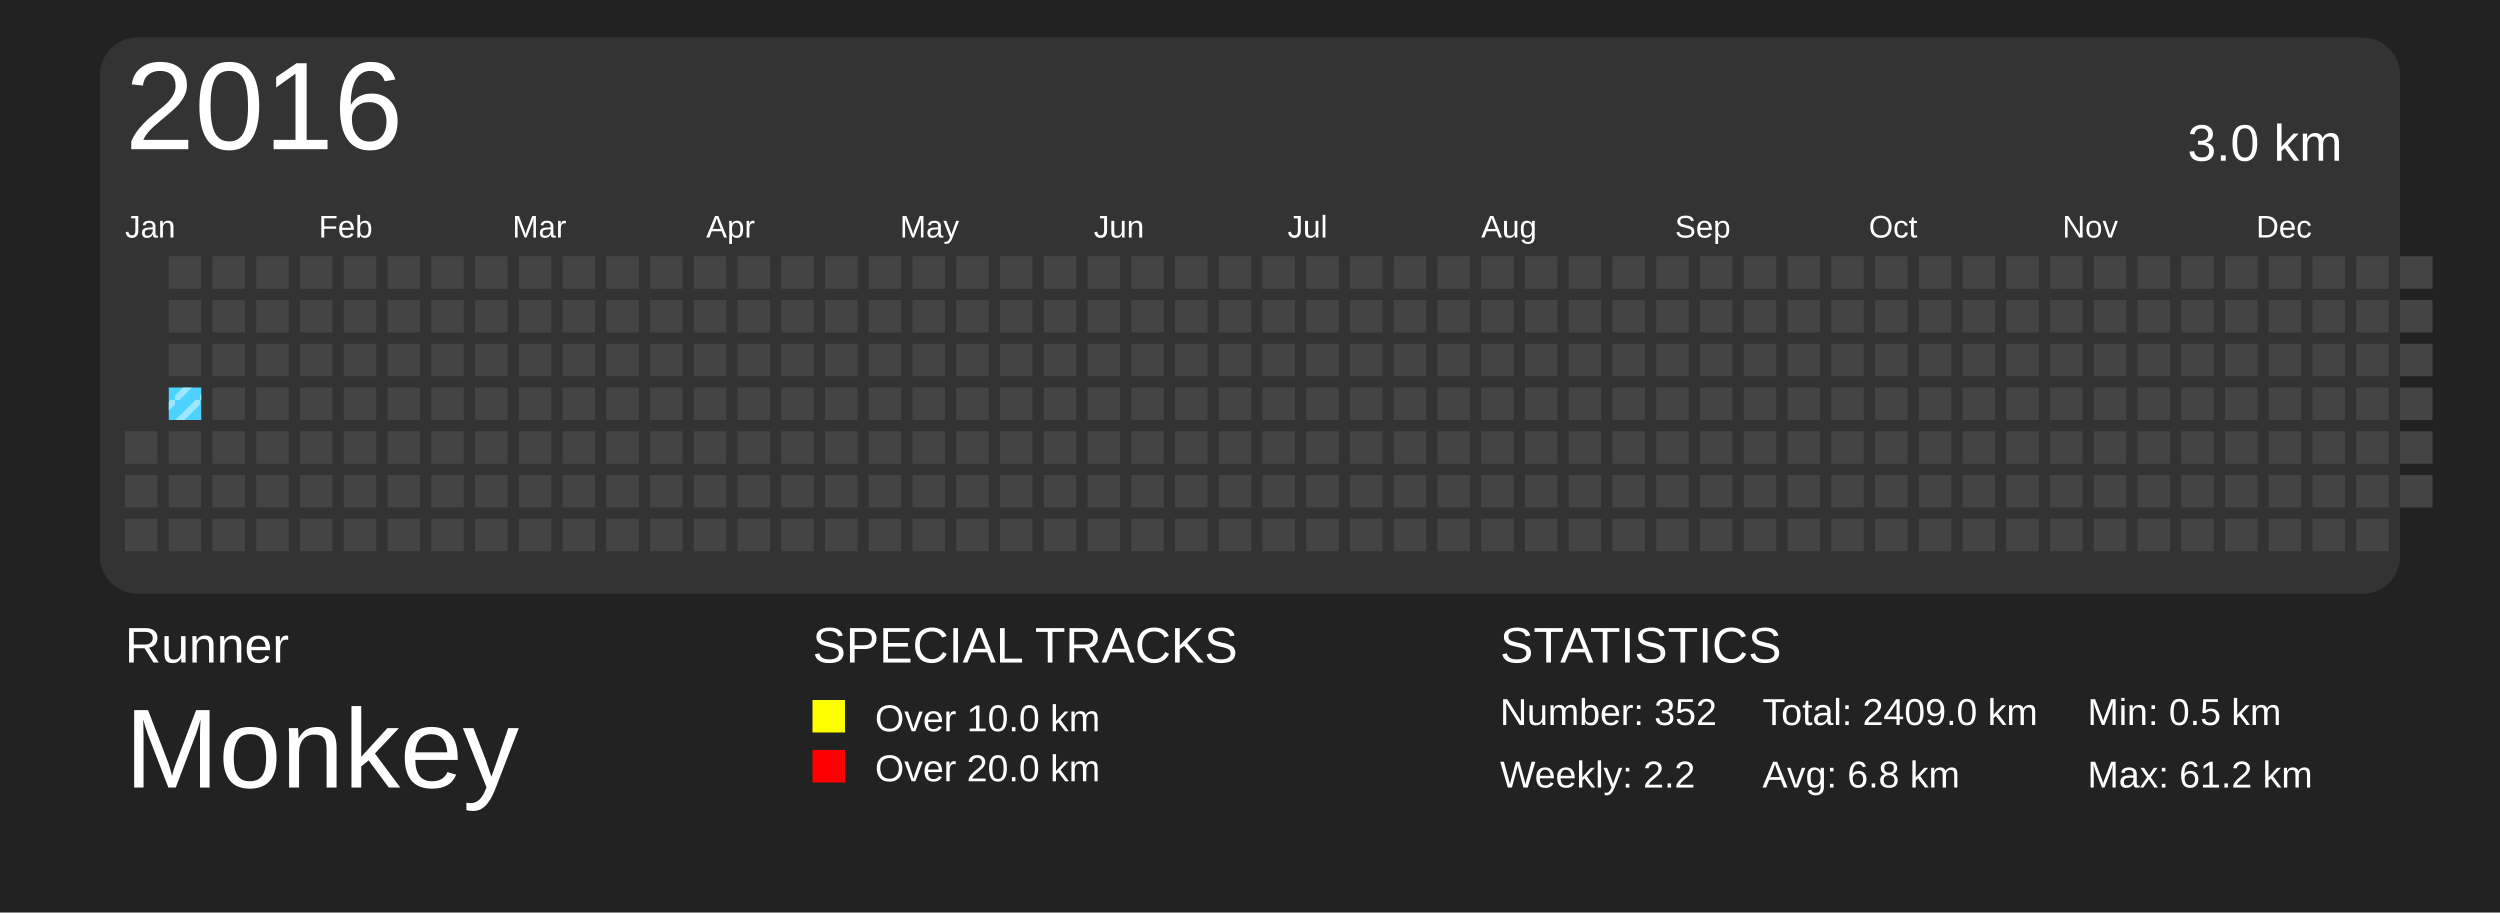
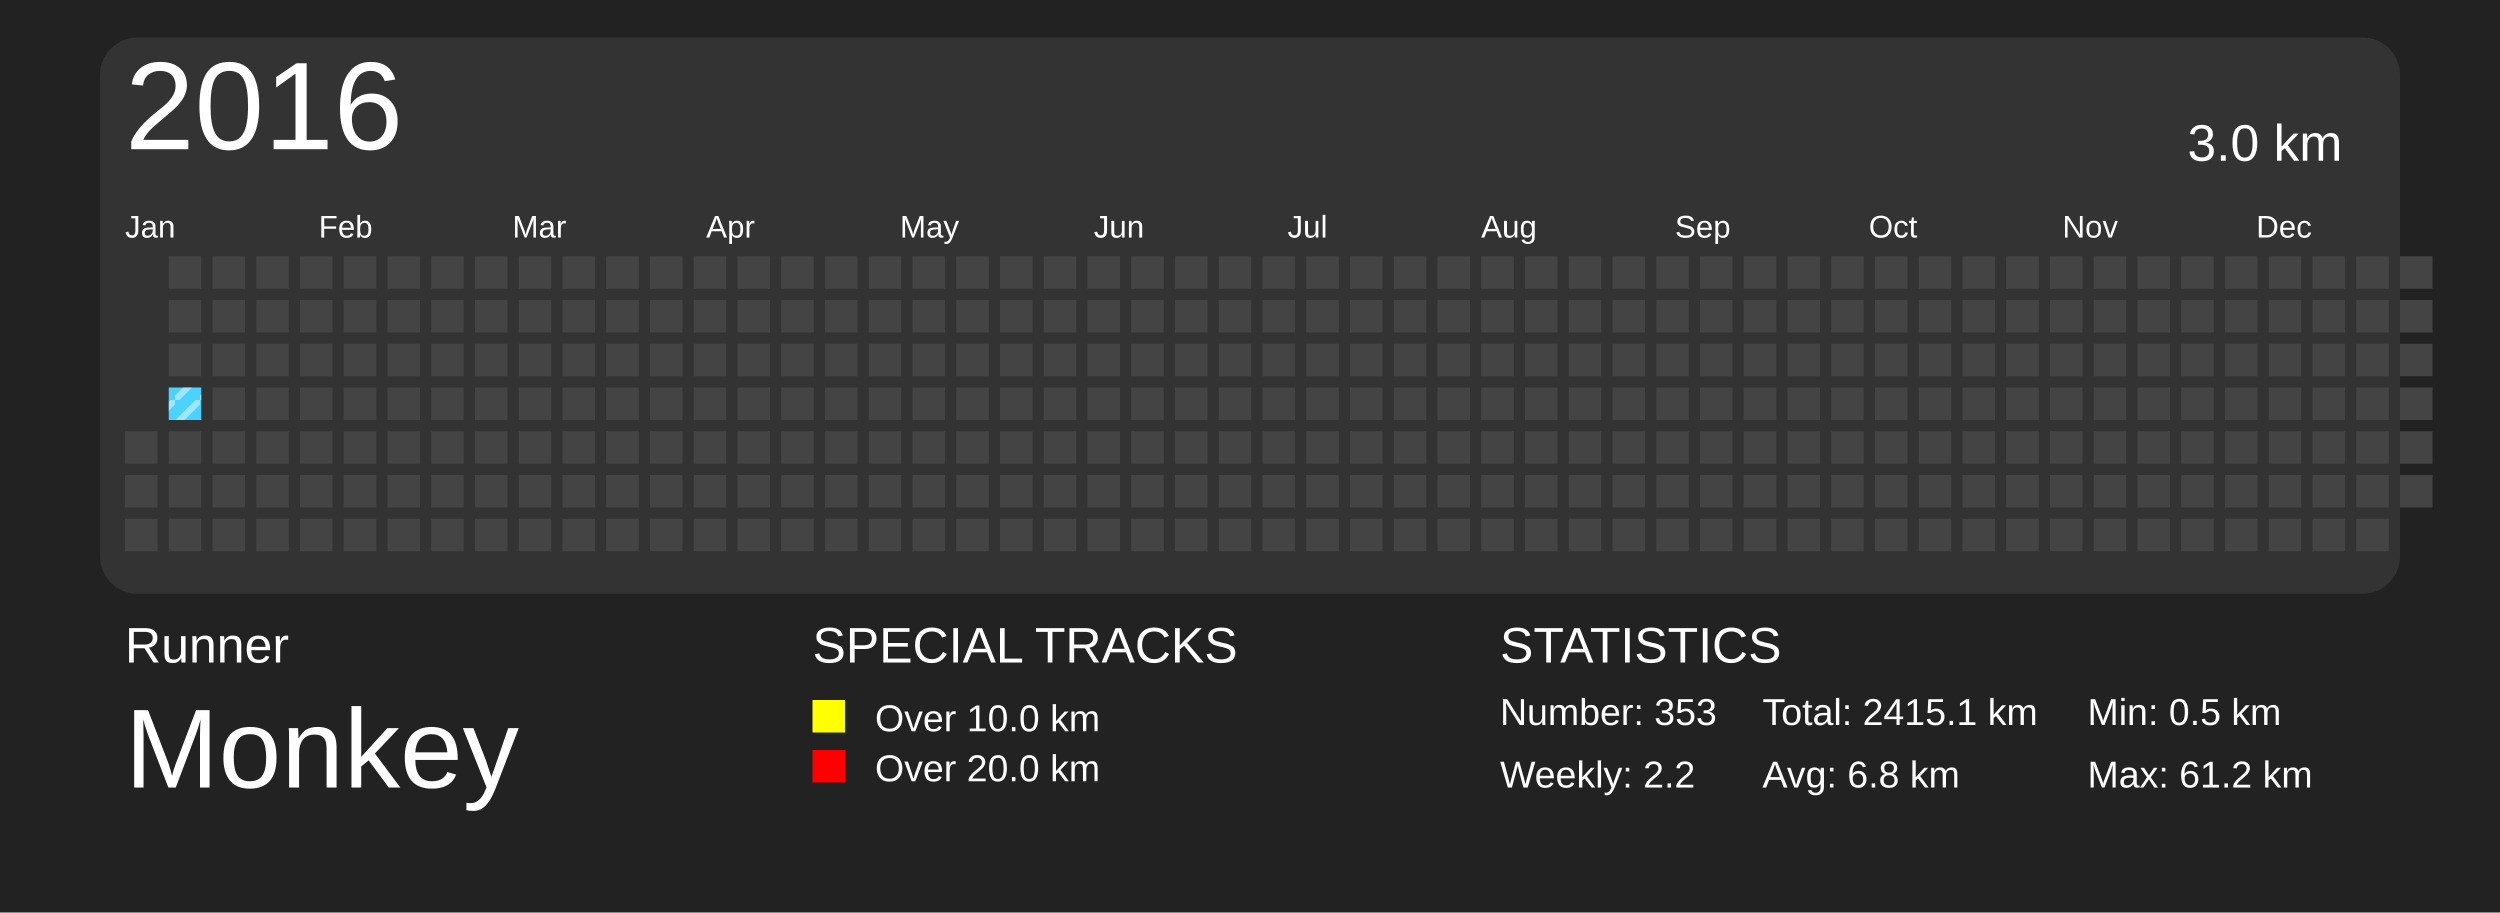
<svg xmlns="http://www.w3.org/2000/svg" baseProfile="full" height="73mm" version="1.1" viewBox="0,0,200,73" width="200mm">
  <defs>
    <pattern height="2" id="indoor-stripe" patternUnits="userSpaceOnUse" width="2">
      <line stroke="white" stroke-opacity="0.45" stroke-width="0.5" x1="0" x2="2" y1="2" y2="0" />
    </pattern>
  </defs>
  <rect fill="#222222" height="73" width="200" x="0" y="0" />
  <text fill="#FFFFFF" style="font-size:4px; font-family:Arial" x="10" y="53">Runner</text>
  <text fill="#FFFFFF" style="font-size:9px; font-family:Arial" x="10" y="63">Monkey</text>
  <text fill="#FFFFFF" style="font-size:4px; font-family:Arial" x="65" y="53">SPECIAL TRACKS</text>
  <rect fill="yellow" height="2.6" width="2.6" x="65" y="56" />
  <text fill="#FFFFFF" style="font-size:3px; font-family:Arial" x="70" y="58.5">Over 10.0 km</text>
  <rect fill="red" height="2.6" width="2.6" x="65" y="60" />
  <text fill="#FFFFFF" style="font-size:3px; font-family:Arial" x="70" y="62.5">Over 20.0 km</text>
  <text fill="#FFFFFF" style="font-size:4px; font-family:Arial" x="120" y="53">STATISTICS</text>
-   <text fill="#FFFFFF" style="font-size:3px; font-family:Arial" x="120" y="58">Number: 352</text>
+   <text fill="#FFFFFF" style="font-size:3px; font-family:Arial" x="120" y="58">Number: 353</text>
  <text fill="#FFFFFF" style="font-size:3px; font-family:Arial" x="120" y="63">Weekly: 2.2</text>
-   <text fill="#FFFFFF" style="font-size:3px; font-family:Arial" x="141" y="58">Total: 2409.0 km</text>
+   <text fill="#FFFFFF" style="font-size:3px; font-family:Arial" x="141" y="58">Total: 2415.1 km</text>
  <text fill="#FFFFFF" style="font-size:3px; font-family:Arial" x="141" y="63">Avg: 6.8 km</text>
  <text fill="#FFFFFF" style="font-size:3px; font-family:Arial" x="167" y="58">Min: 0.5 km</text>
  <text fill="#FFFFFF" style="font-size:3px; font-family:Arial" x="167" y="63">Max: 61.2 km</text>
  <rect fill="#333" height="44.5" rx="3" ry="3" width="184" x="8" y="3" />
  <text dominant-baseline="hanging" fill="#FFFFFF" style="font-size:10.0px; font-family:Arial;" x="10" y="5">2016</text>
  <text dominant-baseline="hanging" fill="#FFFFFF" style="font-size:4.125px; font-family:Arial;" x="175" y="10">3.0 km</text>
  <text fill="#FFFFFF" style="font-size:2.5px; font-family:Arial" x="10.0" y="19">Jan</text>
  <text fill="#FFFFFF" style="font-size:2.5px; font-family:Arial" x="25.5" y="19">Feb</text>
  <text fill="#FFFFFF" style="font-size:2.5px; font-family:Arial" x="41.0" y="19">Mar</text>
  <text fill="#FFFFFF" style="font-size:2.5px; font-family:Arial" x="56.5" y="19">Apr</text>
  <text fill="#FFFFFF" style="font-size:2.5px; font-family:Arial" x="72.0" y="19">May</text>
  <text fill="#FFFFFF" style="font-size:2.5px; font-family:Arial" x="87.5" y="19">Jun</text>
  <text fill="#FFFFFF" style="font-size:2.5px; font-family:Arial" x="103.0" y="19">Jul</text>
  <text fill="#FFFFFF" style="font-size:2.5px; font-family:Arial" x="118.5" y="19">Aug</text>
  <text fill="#FFFFFF" style="font-size:2.5px; font-family:Arial" x="134.0" y="19">Sep</text>
  <text fill="#FFFFFF" style="font-size:2.5px; font-family:Arial" x="149.5" y="19">Oct</text>
  <text fill="#FFFFFF" style="font-size:2.5px; font-family:Arial" x="165.0" y="19">Nov</text>
  <text fill="#FFFFFF" style="font-size:2.5px; font-family:Arial" x="180.5" y="19">Dec</text>
  <rect fill="#444444" height="2.6" width="2.6" x="10.0" y="34.5" />
  <rect fill="#444444" height="2.6" width="2.6" x="10.0" y="38.0" />
  <rect fill="#444444" height="2.6" width="2.6" x="10.0" y="41.5" />
  <rect fill="#444444" height="2.6" width="2.6" x="13.5" y="20.5" />
  <rect fill="#444444" height="2.6" width="2.6" x="13.5" y="24.0" />
  <rect fill="#444444" height="2.6" width="2.6" x="13.5" y="27.5" />
  <rect fill="#4DD2FF" height="2.6" width="2.6" x="13.5" y="31.0" />
  <rect fill="url(#indoor-stripe)" height="2.6" style="pointer-events: none;" width="2.6" x="13.5" y="31.0" />
  <rect fill="#444444" height="2.6" width="2.6" x="13.5" y="34.5" />
  <rect fill="#444444" height="2.6" width="2.6" x="13.5" y="38.0" />
  <rect fill="#444444" height="2.6" width="2.6" x="13.5" y="41.5" />
  <rect fill="#444444" height="2.6" width="2.6" x="17.0" y="20.5" />
  <rect fill="#444444" height="2.6" width="2.6" x="17.0" y="24.0" />
  <rect fill="#444444" height="2.6" width="2.6" x="17.0" y="27.5" />
  <rect fill="#444444" height="2.6" width="2.6" x="17.0" y="31.0" />
  <rect fill="#444444" height="2.6" width="2.6" x="17.0" y="34.5" />
  <rect fill="#444444" height="2.6" width="2.6" x="17.0" y="38.0" />
  <rect fill="#444444" height="2.6" width="2.6" x="17.0" y="41.5" />
  <rect fill="#444444" height="2.6" width="2.6" x="20.5" y="20.5" />
  <rect fill="#444444" height="2.6" width="2.6" x="20.5" y="24.0" />
  <rect fill="#444444" height="2.6" width="2.6" x="20.5" y="27.5" />
  <rect fill="#444444" height="2.6" width="2.6" x="20.5" y="31.0" />
  <rect fill="#444444" height="2.6" width="2.6" x="20.5" y="34.5" />
  <rect fill="#444444" height="2.6" width="2.6" x="20.5" y="38.0" />
  <rect fill="#444444" height="2.6" width="2.6" x="20.5" y="41.5" />
  <rect fill="#444444" height="2.6" width="2.6" x="24.0" y="20.5" />
  <rect fill="#444444" height="2.6" width="2.6" x="24.0" y="24.0" />
  <rect fill="#444444" height="2.6" width="2.6" x="24.0" y="27.5" />
  <rect fill="#444444" height="2.6" width="2.6" x="24.0" y="31.0" />
  <rect fill="#444444" height="2.6" width="2.6" x="24.0" y="34.5" />
  <rect fill="#444444" height="2.6" width="2.6" x="24.0" y="38.0" />
  <rect fill="#444444" height="2.6" width="2.6" x="24.0" y="41.5" />
  <rect fill="#444444" height="2.6" width="2.6" x="27.5" y="20.5" />
  <rect fill="#444444" height="2.6" width="2.6" x="27.5" y="24.0" />
  <rect fill="#444444" height="2.6" width="2.6" x="27.5" y="27.5" />
  <rect fill="#444444" height="2.6" width="2.6" x="27.5" y="31.0" />
  <rect fill="#444444" height="2.6" width="2.6" x="27.5" y="34.5" />
  <rect fill="#444444" height="2.6" width="2.6" x="27.5" y="38.0" />
  <rect fill="#444444" height="2.6" width="2.6" x="27.5" y="41.5" />
  <rect fill="#444444" height="2.6" width="2.6" x="31.0" y="20.5" />
  <rect fill="#444444" height="2.6" width="2.6" x="31.0" y="24.0" />
  <rect fill="#444444" height="2.6" width="2.6" x="31.0" y="27.5" />
  <rect fill="#444444" height="2.6" width="2.6" x="31.0" y="31.0" />
  <rect fill="#444444" height="2.6" width="2.6" x="31.0" y="34.5" />
  <rect fill="#444444" height="2.6" width="2.6" x="31.0" y="38.0" />
  <rect fill="#444444" height="2.6" width="2.6" x="31.0" y="41.5" />
  <rect fill="#444444" height="2.6" width="2.6" x="34.5" y="20.5" />
  <rect fill="#444444" height="2.6" width="2.6" x="34.5" y="24.0" />
  <rect fill="#444444" height="2.6" width="2.6" x="34.5" y="27.5" />
  <rect fill="#444444" height="2.6" width="2.6" x="34.5" y="31.0" />
  <rect fill="#444444" height="2.6" width="2.6" x="34.5" y="34.5" />
  <rect fill="#444444" height="2.6" width="2.6" x="34.5" y="38.0" />
  <rect fill="#444444" height="2.6" width="2.6" x="34.5" y="41.5" />
  <rect fill="#444444" height="2.6" width="2.6" x="38.0" y="20.5" />
  <rect fill="#444444" height="2.6" width="2.6" x="38.0" y="24.0" />
  <rect fill="#444444" height="2.6" width="2.6" x="38.0" y="27.5" />
  <rect fill="#444444" height="2.6" width="2.6" x="38.0" y="31.0" />
  <rect fill="#444444" height="2.6" width="2.6" x="38.0" y="34.5" />
  <rect fill="#444444" height="2.6" width="2.6" x="38.0" y="38.0" />
  <rect fill="#444444" height="2.6" width="2.6" x="38.0" y="41.5" />
  <rect fill="#444444" height="2.6" width="2.6" x="41.5" y="20.5" />
  <rect fill="#444444" height="2.6" width="2.6" x="41.5" y="24.0" />
  <rect fill="#444444" height="2.6" width="2.6" x="41.5" y="27.5" />
  <rect fill="#444444" height="2.6" width="2.6" x="41.5" y="31.0" />
  <rect fill="#444444" height="2.6" width="2.6" x="41.5" y="34.5" />
  <rect fill="#444444" height="2.6" width="2.6" x="41.5" y="38.0" />
  <rect fill="#444444" height="2.6" width="2.6" x="41.5" y="41.5" />
  <rect fill="#444444" height="2.6" width="2.6" x="45.0" y="20.5" />
  <rect fill="#444444" height="2.6" width="2.6" x="45.0" y="24.0" />
  <rect fill="#444444" height="2.6" width="2.6" x="45.0" y="27.5" />
  <rect fill="#444444" height="2.6" width="2.6" x="45.0" y="31.0" />
  <rect fill="#444444" height="2.6" width="2.6" x="45.0" y="34.5" />
  <rect fill="#444444" height="2.6" width="2.6" x="45.0" y="38.0" />
  <rect fill="#444444" height="2.6" width="2.6" x="45.0" y="41.5" />
  <rect fill="#444444" height="2.6" width="2.6" x="48.5" y="20.5" />
  <rect fill="#444444" height="2.6" width="2.6" x="48.5" y="24.0" />
  <rect fill="#444444" height="2.6" width="2.6" x="48.5" y="27.5" />
  <rect fill="#444444" height="2.6" width="2.6" x="48.5" y="31.0" />
  <rect fill="#444444" height="2.6" width="2.6" x="48.5" y="34.5" />
  <rect fill="#444444" height="2.6" width="2.6" x="48.5" y="38.0" />
  <rect fill="#444444" height="2.6" width="2.6" x="48.5" y="41.5" />
  <rect fill="#444444" height="2.6" width="2.6" x="52.0" y="20.5" />
  <rect fill="#444444" height="2.6" width="2.6" x="52.0" y="24.0" />
  <rect fill="#444444" height="2.6" width="2.6" x="52.0" y="27.5" />
  <rect fill="#444444" height="2.6" width="2.6" x="52.0" y="31.0" />
  <rect fill="#444444" height="2.6" width="2.6" x="52.0" y="34.5" />
  <rect fill="#444444" height="2.6" width="2.6" x="52.0" y="38.0" />
  <rect fill="#444444" height="2.6" width="2.6" x="52.0" y="41.5" />
  <rect fill="#444444" height="2.6" width="2.6" x="55.5" y="20.5" />
  <rect fill="#444444" height="2.6" width="2.6" x="55.5" y="24.0" />
  <rect fill="#444444" height="2.6" width="2.6" x="55.5" y="27.5" />
  <rect fill="#444444" height="2.6" width="2.6" x="55.5" y="31.0" />
  <rect fill="#444444" height="2.6" width="2.6" x="55.5" y="34.5" />
  <rect fill="#444444" height="2.6" width="2.6" x="55.5" y="38.0" />
  <rect fill="#444444" height="2.6" width="2.6" x="55.5" y="41.5" />
  <rect fill="#444444" height="2.6" width="2.6" x="59.0" y="20.5" />
  <rect fill="#444444" height="2.6" width="2.6" x="59.0" y="24.0" />
  <rect fill="#444444" height="2.6" width="2.6" x="59.0" y="27.5" />
  <rect fill="#444444" height="2.6" width="2.6" x="59.0" y="31.0" />
  <rect fill="#444444" height="2.6" width="2.6" x="59.0" y="34.5" />
  <rect fill="#444444" height="2.6" width="2.6" x="59.0" y="38.0" />
  <rect fill="#444444" height="2.6" width="2.6" x="59.0" y="41.5" />
  <rect fill="#444444" height="2.6" width="2.6" x="62.5" y="20.5" />
  <rect fill="#444444" height="2.6" width="2.6" x="62.5" y="24.0" />
  <rect fill="#444444" height="2.6" width="2.6" x="62.5" y="27.5" />
  <rect fill="#444444" height="2.6" width="2.6" x="62.5" y="31.0" />
  <rect fill="#444444" height="2.6" width="2.6" x="62.5" y="34.5" />
  <rect fill="#444444" height="2.6" width="2.6" x="62.5" y="38.0" />
  <rect fill="#444444" height="2.6" width="2.6" x="62.5" y="41.5" />
  <rect fill="#444444" height="2.6" width="2.6" x="66.0" y="20.5" />
  <rect fill="#444444" height="2.6" width="2.6" x="66.0" y="24.0" />
  <rect fill="#444444" height="2.6" width="2.6" x="66.0" y="27.5" />
  <rect fill="#444444" height="2.6" width="2.6" x="66.0" y="31.0" />
  <rect fill="#444444" height="2.6" width="2.6" x="66.0" y="34.5" />
  <rect fill="#444444" height="2.6" width="2.6" x="66.0" y="38.0" />
  <rect fill="#444444" height="2.6" width="2.6" x="66.0" y="41.5" />
  <rect fill="#444444" height="2.6" width="2.6" x="69.5" y="20.5" />
  <rect fill="#444444" height="2.6" width="2.6" x="69.5" y="24.0" />
  <rect fill="#444444" height="2.6" width="2.6" x="69.5" y="27.5" />
  <rect fill="#444444" height="2.6" width="2.6" x="69.5" y="31.0" />
  <rect fill="#444444" height="2.6" width="2.6" x="69.5" y="34.5" />
  <rect fill="#444444" height="2.6" width="2.6" x="69.5" y="38.0" />
  <rect fill="#444444" height="2.6" width="2.6" x="69.5" y="41.5" />
  <rect fill="#444444" height="2.6" width="2.6" x="73.0" y="20.5" />
  <rect fill="#444444" height="2.6" width="2.6" x="73.0" y="24.0" />
  <rect fill="#444444" height="2.6" width="2.6" x="73.0" y="27.5" />
  <rect fill="#444444" height="2.6" width="2.6" x="73.0" y="31.0" />
  <rect fill="#444444" height="2.6" width="2.6" x="73.0" y="34.5" />
  <rect fill="#444444" height="2.6" width="2.6" x="73.0" y="38.0" />
  <rect fill="#444444" height="2.6" width="2.6" x="73.0" y="41.5" />
  <rect fill="#444444" height="2.6" width="2.6" x="76.5" y="20.5" />
  <rect fill="#444444" height="2.6" width="2.6" x="76.5" y="24.0" />
  <rect fill="#444444" height="2.6" width="2.6" x="76.5" y="27.5" />
  <rect fill="#444444" height="2.6" width="2.6" x="76.5" y="31.0" />
  <rect fill="#444444" height="2.6" width="2.6" x="76.5" y="34.5" />
  <rect fill="#444444" height="2.6" width="2.6" x="76.5" y="38.0" />
  <rect fill="#444444" height="2.6" width="2.6" x="76.5" y="41.5" />
  <rect fill="#444444" height="2.6" width="2.6" x="80.0" y="20.5" />
  <rect fill="#444444" height="2.6" width="2.6" x="80.0" y="24.0" />
  <rect fill="#444444" height="2.6" width="2.6" x="80.0" y="27.5" />
  <rect fill="#444444" height="2.6" width="2.6" x="80.0" y="31.0" />
  <rect fill="#444444" height="2.6" width="2.6" x="80.0" y="34.5" />
  <rect fill="#444444" height="2.6" width="2.6" x="80.0" y="38.0" />
  <rect fill="#444444" height="2.6" width="2.6" x="80.0" y="41.5" />
  <rect fill="#444444" height="2.6" width="2.6" x="83.5" y="20.5" />
  <rect fill="#444444" height="2.6" width="2.6" x="83.5" y="24.0" />
  <rect fill="#444444" height="2.6" width="2.6" x="83.5" y="27.5" />
  <rect fill="#444444" height="2.6" width="2.6" x="83.5" y="31.0" />
  <rect fill="#444444" height="2.6" width="2.6" x="83.5" y="34.5" />
  <rect fill="#444444" height="2.6" width="2.6" x="83.5" y="38.0" />
  <rect fill="#444444" height="2.6" width="2.6" x="83.5" y="41.5" />
  <rect fill="#444444" height="2.6" width="2.6" x="87.0" y="20.5" />
  <rect fill="#444444" height="2.6" width="2.6" x="87.0" y="24.0" />
  <rect fill="#444444" height="2.6" width="2.6" x="87.0" y="27.5" />
  <rect fill="#444444" height="2.6" width="2.6" x="87.0" y="31.0" />
  <rect fill="#444444" height="2.6" width="2.6" x="87.0" y="34.5" />
  <rect fill="#444444" height="2.6" width="2.6" x="87.0" y="38.0" />
  <rect fill="#444444" height="2.6" width="2.6" x="87.0" y="41.5" />
  <rect fill="#444444" height="2.6" width="2.6" x="90.5" y="20.5" />
  <rect fill="#444444" height="2.6" width="2.6" x="90.5" y="24.0" />
  <rect fill="#444444" height="2.6" width="2.6" x="90.5" y="27.5" />
  <rect fill="#444444" height="2.6" width="2.6" x="90.5" y="31.0" />
  <rect fill="#444444" height="2.6" width="2.6" x="90.5" y="34.5" />
  <rect fill="#444444" height="2.6" width="2.6" x="90.5" y="38.0" />
  <rect fill="#444444" height="2.6" width="2.6" x="90.5" y="41.5" />
  <rect fill="#444444" height="2.6" width="2.6" x="94.0" y="20.5" />
  <rect fill="#444444" height="2.6" width="2.6" x="94.0" y="24.0" />
  <rect fill="#444444" height="2.6" width="2.6" x="94.0" y="27.5" />
  <rect fill="#444444" height="2.6" width="2.6" x="94.0" y="31.0" />
  <rect fill="#444444" height="2.6" width="2.6" x="94.0" y="34.5" />
  <rect fill="#444444" height="2.6" width="2.6" x="94.0" y="38.0" />
  <rect fill="#444444" height="2.6" width="2.6" x="94.0" y="41.5" />
  <rect fill="#444444" height="2.6" width="2.6" x="97.5" y="20.5" />
  <rect fill="#444444" height="2.6" width="2.6" x="97.5" y="24.0" />
  <rect fill="#444444" height="2.6" width="2.6" x="97.5" y="27.5" />
  <rect fill="#444444" height="2.6" width="2.6" x="97.5" y="31.0" />
  <rect fill="#444444" height="2.6" width="2.6" x="97.5" y="34.5" />
  <rect fill="#444444" height="2.6" width="2.6" x="97.5" y="38.0" />
  <rect fill="#444444" height="2.6" width="2.6" x="97.5" y="41.5" />
  <rect fill="#444444" height="2.6" width="2.6" x="101.0" y="20.5" />
  <rect fill="#444444" height="2.6" width="2.6" x="101.0" y="24.0" />
  <rect fill="#444444" height="2.6" width="2.6" x="101.0" y="27.5" />
  <rect fill="#444444" height="2.6" width="2.6" x="101.0" y="31.0" />
  <rect fill="#444444" height="2.6" width="2.6" x="101.0" y="34.5" />
  <rect fill="#444444" height="2.6" width="2.6" x="101.0" y="38.0" />
  <rect fill="#444444" height="2.6" width="2.6" x="101.0" y="41.5" />
  <rect fill="#444444" height="2.6" width="2.6" x="104.5" y="20.5" />
  <rect fill="#444444" height="2.6" width="2.6" x="104.5" y="24.0" />
  <rect fill="#444444" height="2.6" width="2.6" x="104.5" y="27.5" />
  <rect fill="#444444" height="2.6" width="2.6" x="104.5" y="31.0" />
  <rect fill="#444444" height="2.6" width="2.6" x="104.5" y="34.5" />
  <rect fill="#444444" height="2.6" width="2.6" x="104.5" y="38.0" />
  <rect fill="#444444" height="2.6" width="2.6" x="104.5" y="41.5" />
  <rect fill="#444444" height="2.6" width="2.6" x="108.0" y="20.5" />
  <rect fill="#444444" height="2.6" width="2.6" x="108.0" y="24.0" />
  <rect fill="#444444" height="2.6" width="2.6" x="108.0" y="27.5" />
  <rect fill="#444444" height="2.6" width="2.6" x="108.0" y="31.0" />
  <rect fill="#444444" height="2.6" width="2.6" x="108.0" y="34.5" />
  <rect fill="#444444" height="2.6" width="2.6" x="108.0" y="38.0" />
  <rect fill="#444444" height="2.6" width="2.6" x="108.0" y="41.5" />
  <rect fill="#444444" height="2.6" width="2.6" x="111.5" y="20.5" />
  <rect fill="#444444" height="2.6" width="2.6" x="111.5" y="24.0" />
  <rect fill="#444444" height="2.6" width="2.6" x="111.5" y="27.5" />
  <rect fill="#444444" height="2.6" width="2.6" x="111.5" y="31.0" />
  <rect fill="#444444" height="2.6" width="2.6" x="111.5" y="34.5" />
  <rect fill="#444444" height="2.6" width="2.6" x="111.5" y="38.0" />
  <rect fill="#444444" height="2.6" width="2.6" x="111.5" y="41.5" />
  <rect fill="#444444" height="2.6" width="2.6" x="115.0" y="20.5" />
  <rect fill="#444444" height="2.6" width="2.6" x="115.0" y="24.0" />
  <rect fill="#444444" height="2.6" width="2.6" x="115.0" y="27.5" />
  <rect fill="#444444" height="2.6" width="2.6" x="115.0" y="31.0" />
  <rect fill="#444444" height="2.6" width="2.6" x="115.0" y="34.5" />
  <rect fill="#444444" height="2.6" width="2.6" x="115.0" y="38.0" />
  <rect fill="#444444" height="2.6" width="2.6" x="115.0" y="41.5" />
  <rect fill="#444444" height="2.6" width="2.6" x="118.5" y="20.5" />
  <rect fill="#444444" height="2.6" width="2.6" x="118.5" y="24.0" />
  <rect fill="#444444" height="2.6" width="2.6" x="118.5" y="27.5" />
  <rect fill="#444444" height="2.6" width="2.6" x="118.5" y="31.0" />
  <rect fill="#444444" height="2.6" width="2.6" x="118.5" y="34.5" />
  <rect fill="#444444" height="2.6" width="2.6" x="118.5" y="38.0" />
  <rect fill="#444444" height="2.6" width="2.6" x="118.5" y="41.5" />
  <rect fill="#444444" height="2.6" width="2.6" x="122.0" y="20.5" />
  <rect fill="#444444" height="2.6" width="2.6" x="122.0" y="24.0" />
  <rect fill="#444444" height="2.6" width="2.6" x="122.0" y="27.5" />
  <rect fill="#444444" height="2.6" width="2.6" x="122.0" y="31.0" />
  <rect fill="#444444" height="2.6" width="2.6" x="122.0" y="34.5" />
  <rect fill="#444444" height="2.6" width="2.6" x="122.0" y="38.0" />
  <rect fill="#444444" height="2.6" width="2.6" x="122.0" y="41.5" />
  <rect fill="#444444" height="2.6" width="2.6" x="125.5" y="20.5" />
  <rect fill="#444444" height="2.6" width="2.6" x="125.5" y="24.0" />
  <rect fill="#444444" height="2.6" width="2.6" x="125.5" y="27.5" />
  <rect fill="#444444" height="2.6" width="2.6" x="125.5" y="31.0" />
  <rect fill="#444444" height="2.6" width="2.6" x="125.5" y="34.5" />
  <rect fill="#444444" height="2.6" width="2.6" x="125.5" y="38.0" />
  <rect fill="#444444" height="2.6" width="2.6" x="125.5" y="41.5" />
  <rect fill="#444444" height="2.6" width="2.6" x="129.0" y="20.5" />
  <rect fill="#444444" height="2.6" width="2.6" x="129.0" y="24.0" />
  <rect fill="#444444" height="2.6" width="2.6" x="129.0" y="27.5" />
  <rect fill="#444444" height="2.6" width="2.6" x="129.0" y="31.0" />
  <rect fill="#444444" height="2.6" width="2.6" x="129.0" y="34.5" />
  <rect fill="#444444" height="2.6" width="2.6" x="129.0" y="38.0" />
  <rect fill="#444444" height="2.6" width="2.6" x="129.0" y="41.5" />
  <rect fill="#444444" height="2.6" width="2.6" x="132.5" y="20.5" />
  <rect fill="#444444" height="2.6" width="2.6" x="132.5" y="24.0" />
  <rect fill="#444444" height="2.6" width="2.6" x="132.5" y="27.5" />
  <rect fill="#444444" height="2.6" width="2.6" x="132.5" y="31.0" />
  <rect fill="#444444" height="2.6" width="2.6" x="132.5" y="34.5" />
  <rect fill="#444444" height="2.6" width="2.6" x="132.5" y="38.0" />
  <rect fill="#444444" height="2.6" width="2.6" x="132.5" y="41.5" />
  <rect fill="#444444" height="2.6" width="2.6" x="136.0" y="20.5" />
  <rect fill="#444444" height="2.6" width="2.6" x="136.0" y="24.0" />
  <rect fill="#444444" height="2.6" width="2.6" x="136.0" y="27.5" />
  <rect fill="#444444" height="2.6" width="2.6" x="136.0" y="31.0" />
  <rect fill="#444444" height="2.6" width="2.6" x="136.0" y="34.5" />
  <rect fill="#444444" height="2.6" width="2.6" x="136.0" y="38.0" />
  <rect fill="#444444" height="2.6" width="2.6" x="136.0" y="41.5" />
  <rect fill="#444444" height="2.6" width="2.6" x="139.5" y="20.5" />
  <rect fill="#444444" height="2.6" width="2.6" x="139.5" y="24.0" />
  <rect fill="#444444" height="2.6" width="2.6" x="139.5" y="27.5" />
  <rect fill="#444444" height="2.6" width="2.6" x="139.5" y="31.0" />
  <rect fill="#444444" height="2.6" width="2.6" x="139.5" y="34.5" />
  <rect fill="#444444" height="2.6" width="2.6" x="139.5" y="38.0" />
  <rect fill="#444444" height="2.6" width="2.6" x="139.5" y="41.5" />
  <rect fill="#444444" height="2.6" width="2.6" x="143.0" y="20.5" />
  <rect fill="#444444" height="2.6" width="2.6" x="143.0" y="24.0" />
  <rect fill="#444444" height="2.6" width="2.6" x="143.0" y="27.5" />
  <rect fill="#444444" height="2.6" width="2.6" x="143.0" y="31.0" />
  <rect fill="#444444" height="2.6" width="2.6" x="143.0" y="34.5" />
  <rect fill="#444444" height="2.6" width="2.6" x="143.0" y="38.0" />
  <rect fill="#444444" height="2.6" width="2.6" x="143.0" y="41.5" />
  <rect fill="#444444" height="2.6" width="2.6" x="146.5" y="20.5" />
  <rect fill="#444444" height="2.6" width="2.6" x="146.5" y="24.0" />
  <rect fill="#444444" height="2.6" width="2.6" x="146.5" y="27.5" />
  <rect fill="#444444" height="2.6" width="2.6" x="146.5" y="31.0" />
  <rect fill="#444444" height="2.6" width="2.6" x="146.5" y="34.5" />
  <rect fill="#444444" height="2.6" width="2.6" x="146.5" y="38.0" />
  <rect fill="#444444" height="2.6" width="2.6" x="146.5" y="41.5" />
  <rect fill="#444444" height="2.6" width="2.6" x="150.0" y="20.5" />
  <rect fill="#444444" height="2.6" width="2.6" x="150.0" y="24.0" />
  <rect fill="#444444" height="2.6" width="2.6" x="150.0" y="27.5" />
  <rect fill="#444444" height="2.6" width="2.6" x="150.0" y="31.0" />
  <rect fill="#444444" height="2.6" width="2.6" x="150.0" y="34.5" />
  <rect fill="#444444" height="2.6" width="2.6" x="150.0" y="38.0" />
  <rect fill="#444444" height="2.6" width="2.6" x="150.0" y="41.5" />
  <rect fill="#444444" height="2.6" width="2.6" x="153.5" y="20.5" />
  <rect fill="#444444" height="2.6" width="2.6" x="153.5" y="24.0" />
  <rect fill="#444444" height="2.6" width="2.6" x="153.5" y="27.5" />
  <rect fill="#444444" height="2.6" width="2.6" x="153.5" y="31.0" />
  <rect fill="#444444" height="2.6" width="2.6" x="153.5" y="34.5" />
  <rect fill="#444444" height="2.6" width="2.6" x="153.5" y="38.0" />
  <rect fill="#444444" height="2.6" width="2.6" x="153.5" y="41.5" />
  <rect fill="#444444" height="2.6" width="2.6" x="157.0" y="20.5" />
  <rect fill="#444444" height="2.6" width="2.6" x="157.0" y="24.0" />
  <rect fill="#444444" height="2.6" width="2.6" x="157.0" y="27.5" />
  <rect fill="#444444" height="2.6" width="2.6" x="157.0" y="31.0" />
  <rect fill="#444444" height="2.6" width="2.6" x="157.0" y="34.5" />
  <rect fill="#444444" height="2.6" width="2.6" x="157.0" y="38.0" />
  <rect fill="#444444" height="2.6" width="2.6" x="157.0" y="41.5" />
  <rect fill="#444444" height="2.6" width="2.6" x="160.5" y="20.5" />
  <rect fill="#444444" height="2.6" width="2.6" x="160.5" y="24.0" />
  <rect fill="#444444" height="2.6" width="2.6" x="160.5" y="27.5" />
  <rect fill="#444444" height="2.6" width="2.6" x="160.5" y="31.0" />
  <rect fill="#444444" height="2.6" width="2.6" x="160.5" y="34.5" />
  <rect fill="#444444" height="2.6" width="2.6" x="160.5" y="38.0" />
  <rect fill="#444444" height="2.6" width="2.6" x="160.5" y="41.5" />
  <rect fill="#444444" height="2.6" width="2.6" x="164.0" y="20.5" />
  <rect fill="#444444" height="2.6" width="2.6" x="164.0" y="24.0" />
  <rect fill="#444444" height="2.6" width="2.6" x="164.0" y="27.5" />
  <rect fill="#444444" height="2.6" width="2.6" x="164.0" y="31.0" />
  <rect fill="#444444" height="2.6" width="2.6" x="164.0" y="34.5" />
  <rect fill="#444444" height="2.6" width="2.6" x="164.0" y="38.0" />
  <rect fill="#444444" height="2.6" width="2.6" x="164.0" y="41.5" />
  <rect fill="#444444" height="2.6" width="2.6" x="167.5" y="20.5" />
  <rect fill="#444444" height="2.6" width="2.6" x="167.5" y="24.0" />
  <rect fill="#444444" height="2.6" width="2.6" x="167.5" y="27.5" />
  <rect fill="#444444" height="2.6" width="2.6" x="167.5" y="31.0" />
  <rect fill="#444444" height="2.6" width="2.6" x="167.5" y="34.5" />
  <rect fill="#444444" height="2.6" width="2.6" x="167.5" y="38.0" />
  <rect fill="#444444" height="2.6" width="2.6" x="167.5" y="41.5" />
  <rect fill="#444444" height="2.6" width="2.6" x="171.0" y="20.5" />
  <rect fill="#444444" height="2.6" width="2.6" x="171.0" y="24.0" />
  <rect fill="#444444" height="2.6" width="2.6" x="171.0" y="27.5" />
  <rect fill="#444444" height="2.6" width="2.6" x="171.0" y="31.0" />
  <rect fill="#444444" height="2.6" width="2.6" x="171.0" y="34.5" />
  <rect fill="#444444" height="2.6" width="2.6" x="171.0" y="38.0" />
  <rect fill="#444444" height="2.6" width="2.6" x="171.0" y="41.5" />
  <rect fill="#444444" height="2.6" width="2.6" x="174.5" y="20.5" />
  <rect fill="#444444" height="2.6" width="2.6" x="174.5" y="24.0" />
  <rect fill="#444444" height="2.6" width="2.6" x="174.5" y="27.5" />
  <rect fill="#444444" height="2.6" width="2.6" x="174.5" y="31.0" />
  <rect fill="#444444" height="2.6" width="2.6" x="174.5" y="34.5" />
  <rect fill="#444444" height="2.6" width="2.6" x="174.5" y="38.0" />
  <rect fill="#444444" height="2.6" width="2.6" x="174.5" y="41.5" />
  <rect fill="#444444" height="2.6" width="2.6" x="178.0" y="20.5" />
  <rect fill="#444444" height="2.6" width="2.6" x="178.0" y="24.0" />
  <rect fill="#444444" height="2.6" width="2.6" x="178.0" y="27.5" />
  <rect fill="#444444" height="2.6" width="2.6" x="178.0" y="31.0" />
  <rect fill="#444444" height="2.6" width="2.6" x="178.0" y="34.5" />
  <rect fill="#444444" height="2.6" width="2.6" x="178.0" y="38.0" />
  <rect fill="#444444" height="2.6" width="2.6" x="178.0" y="41.5" />
  <rect fill="#444444" height="2.6" width="2.6" x="181.5" y="20.5" />
  <rect fill="#444444" height="2.6" width="2.6" x="181.5" y="24.0" />
  <rect fill="#444444" height="2.6" width="2.6" x="181.5" y="27.5" />
  <rect fill="#444444" height="2.6" width="2.6" x="181.5" y="31.0" />
  <rect fill="#444444" height="2.6" width="2.6" x="181.5" y="34.5" />
  <rect fill="#444444" height="2.6" width="2.6" x="181.5" y="38.0" />
  <rect fill="#444444" height="2.6" width="2.6" x="181.5" y="41.5" />
  <rect fill="#444444" height="2.6" width="2.6" x="185.0" y="20.5" />
  <rect fill="#444444" height="2.6" width="2.6" x="185.0" y="24.0" />
  <rect fill="#444444" height="2.6" width="2.6" x="185.0" y="27.5" />
  <rect fill="#444444" height="2.6" width="2.6" x="185.0" y="31.0" />
  <rect fill="#444444" height="2.6" width="2.6" x="185.0" y="34.5" />
  <rect fill="#444444" height="2.6" width="2.6" x="185.0" y="38.0" />
  <rect fill="#444444" height="2.6" width="2.6" x="185.0" y="41.5" />
  <rect fill="#444444" height="2.6" width="2.6" x="188.5" y="20.5" />
  <rect fill="#444444" height="2.6" width="2.6" x="188.5" y="24.0" />
  <rect fill="#444444" height="2.6" width="2.6" x="188.5" y="27.5" />
  <rect fill="#444444" height="2.6" width="2.6" x="188.5" y="31.0" />
  <rect fill="#444444" height="2.6" width="2.6" x="188.5" y="34.5" />
  <rect fill="#444444" height="2.6" width="2.6" x="188.5" y="38.0" />
  <rect fill="#444444" height="2.6" width="2.6" x="188.5" y="41.5" />
  <rect fill="#444444" height="2.6" width="2.6" x="192.0" y="20.5" />
  <rect fill="#444444" height="2.6" width="2.6" x="192.0" y="24.0" />
  <rect fill="#444444" height="2.6" width="2.6" x="192.0" y="27.5" />
  <rect fill="#444444" height="2.6" width="2.6" x="192.0" y="31.0" />
  <rect fill="#444444" height="2.6" width="2.6" x="192.0" y="34.5" />
  <rect fill="#444444" height="2.6" width="2.6" x="192.0" y="38.0" />
</svg>
